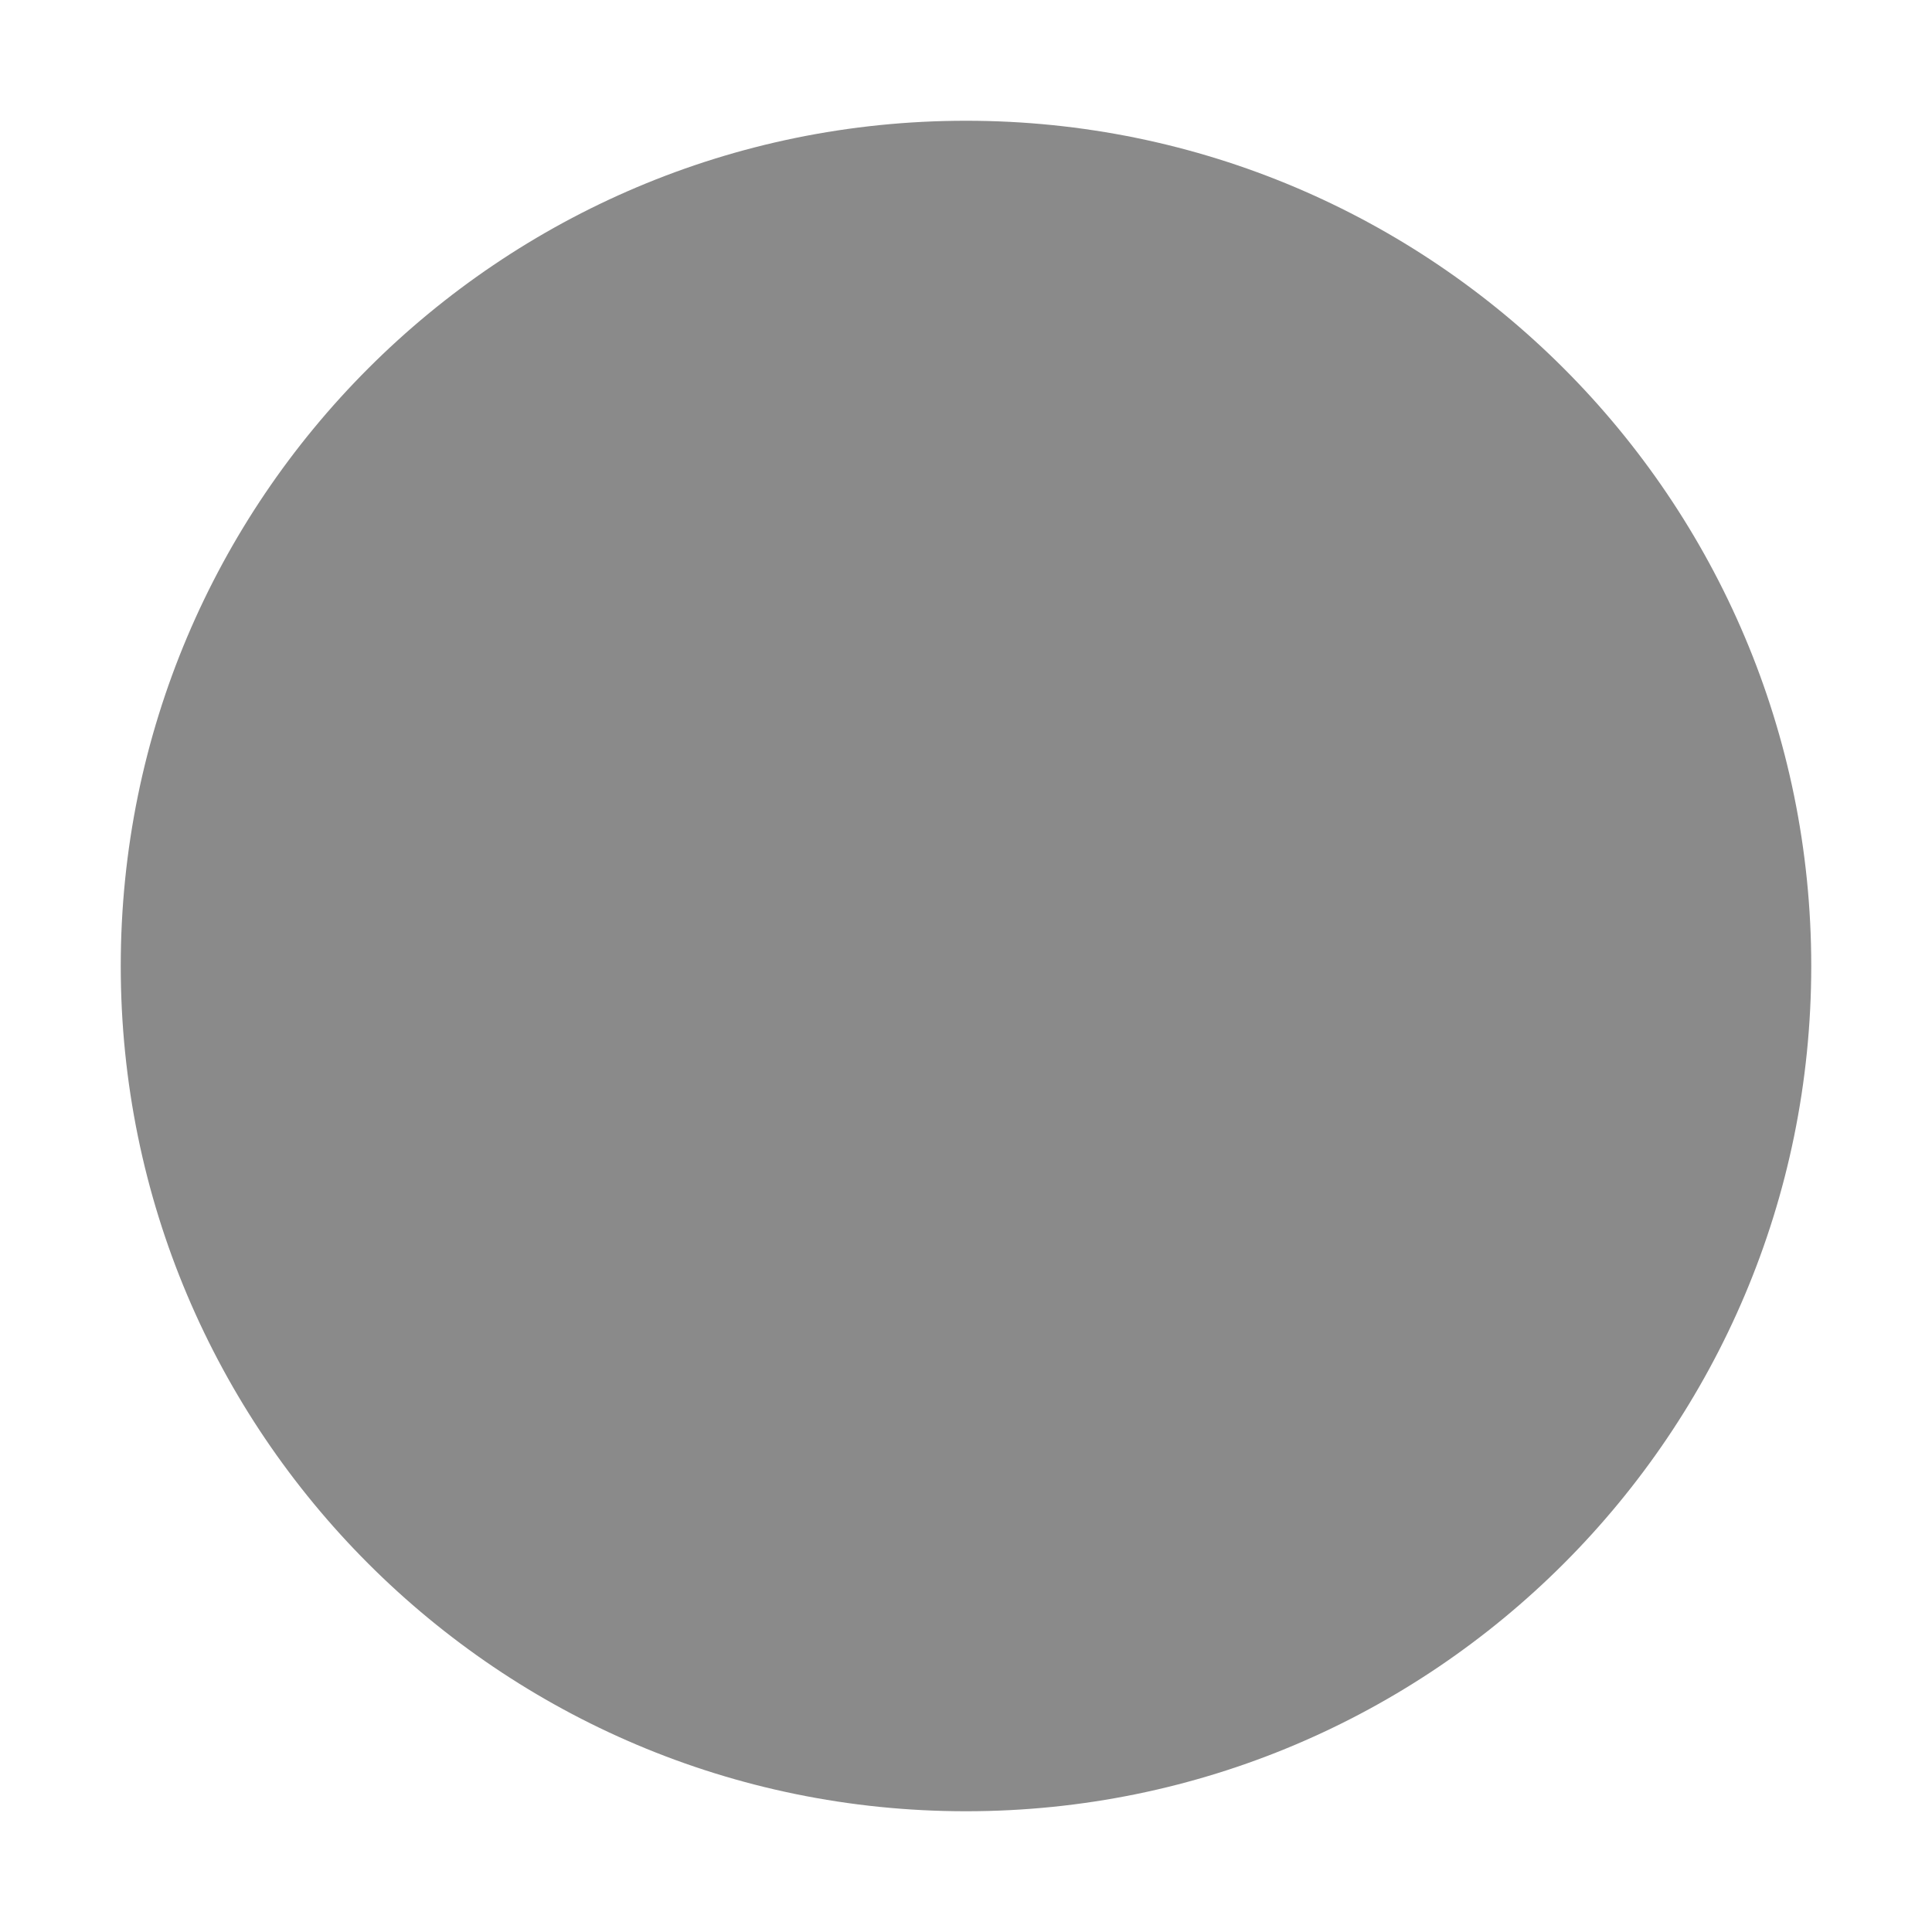
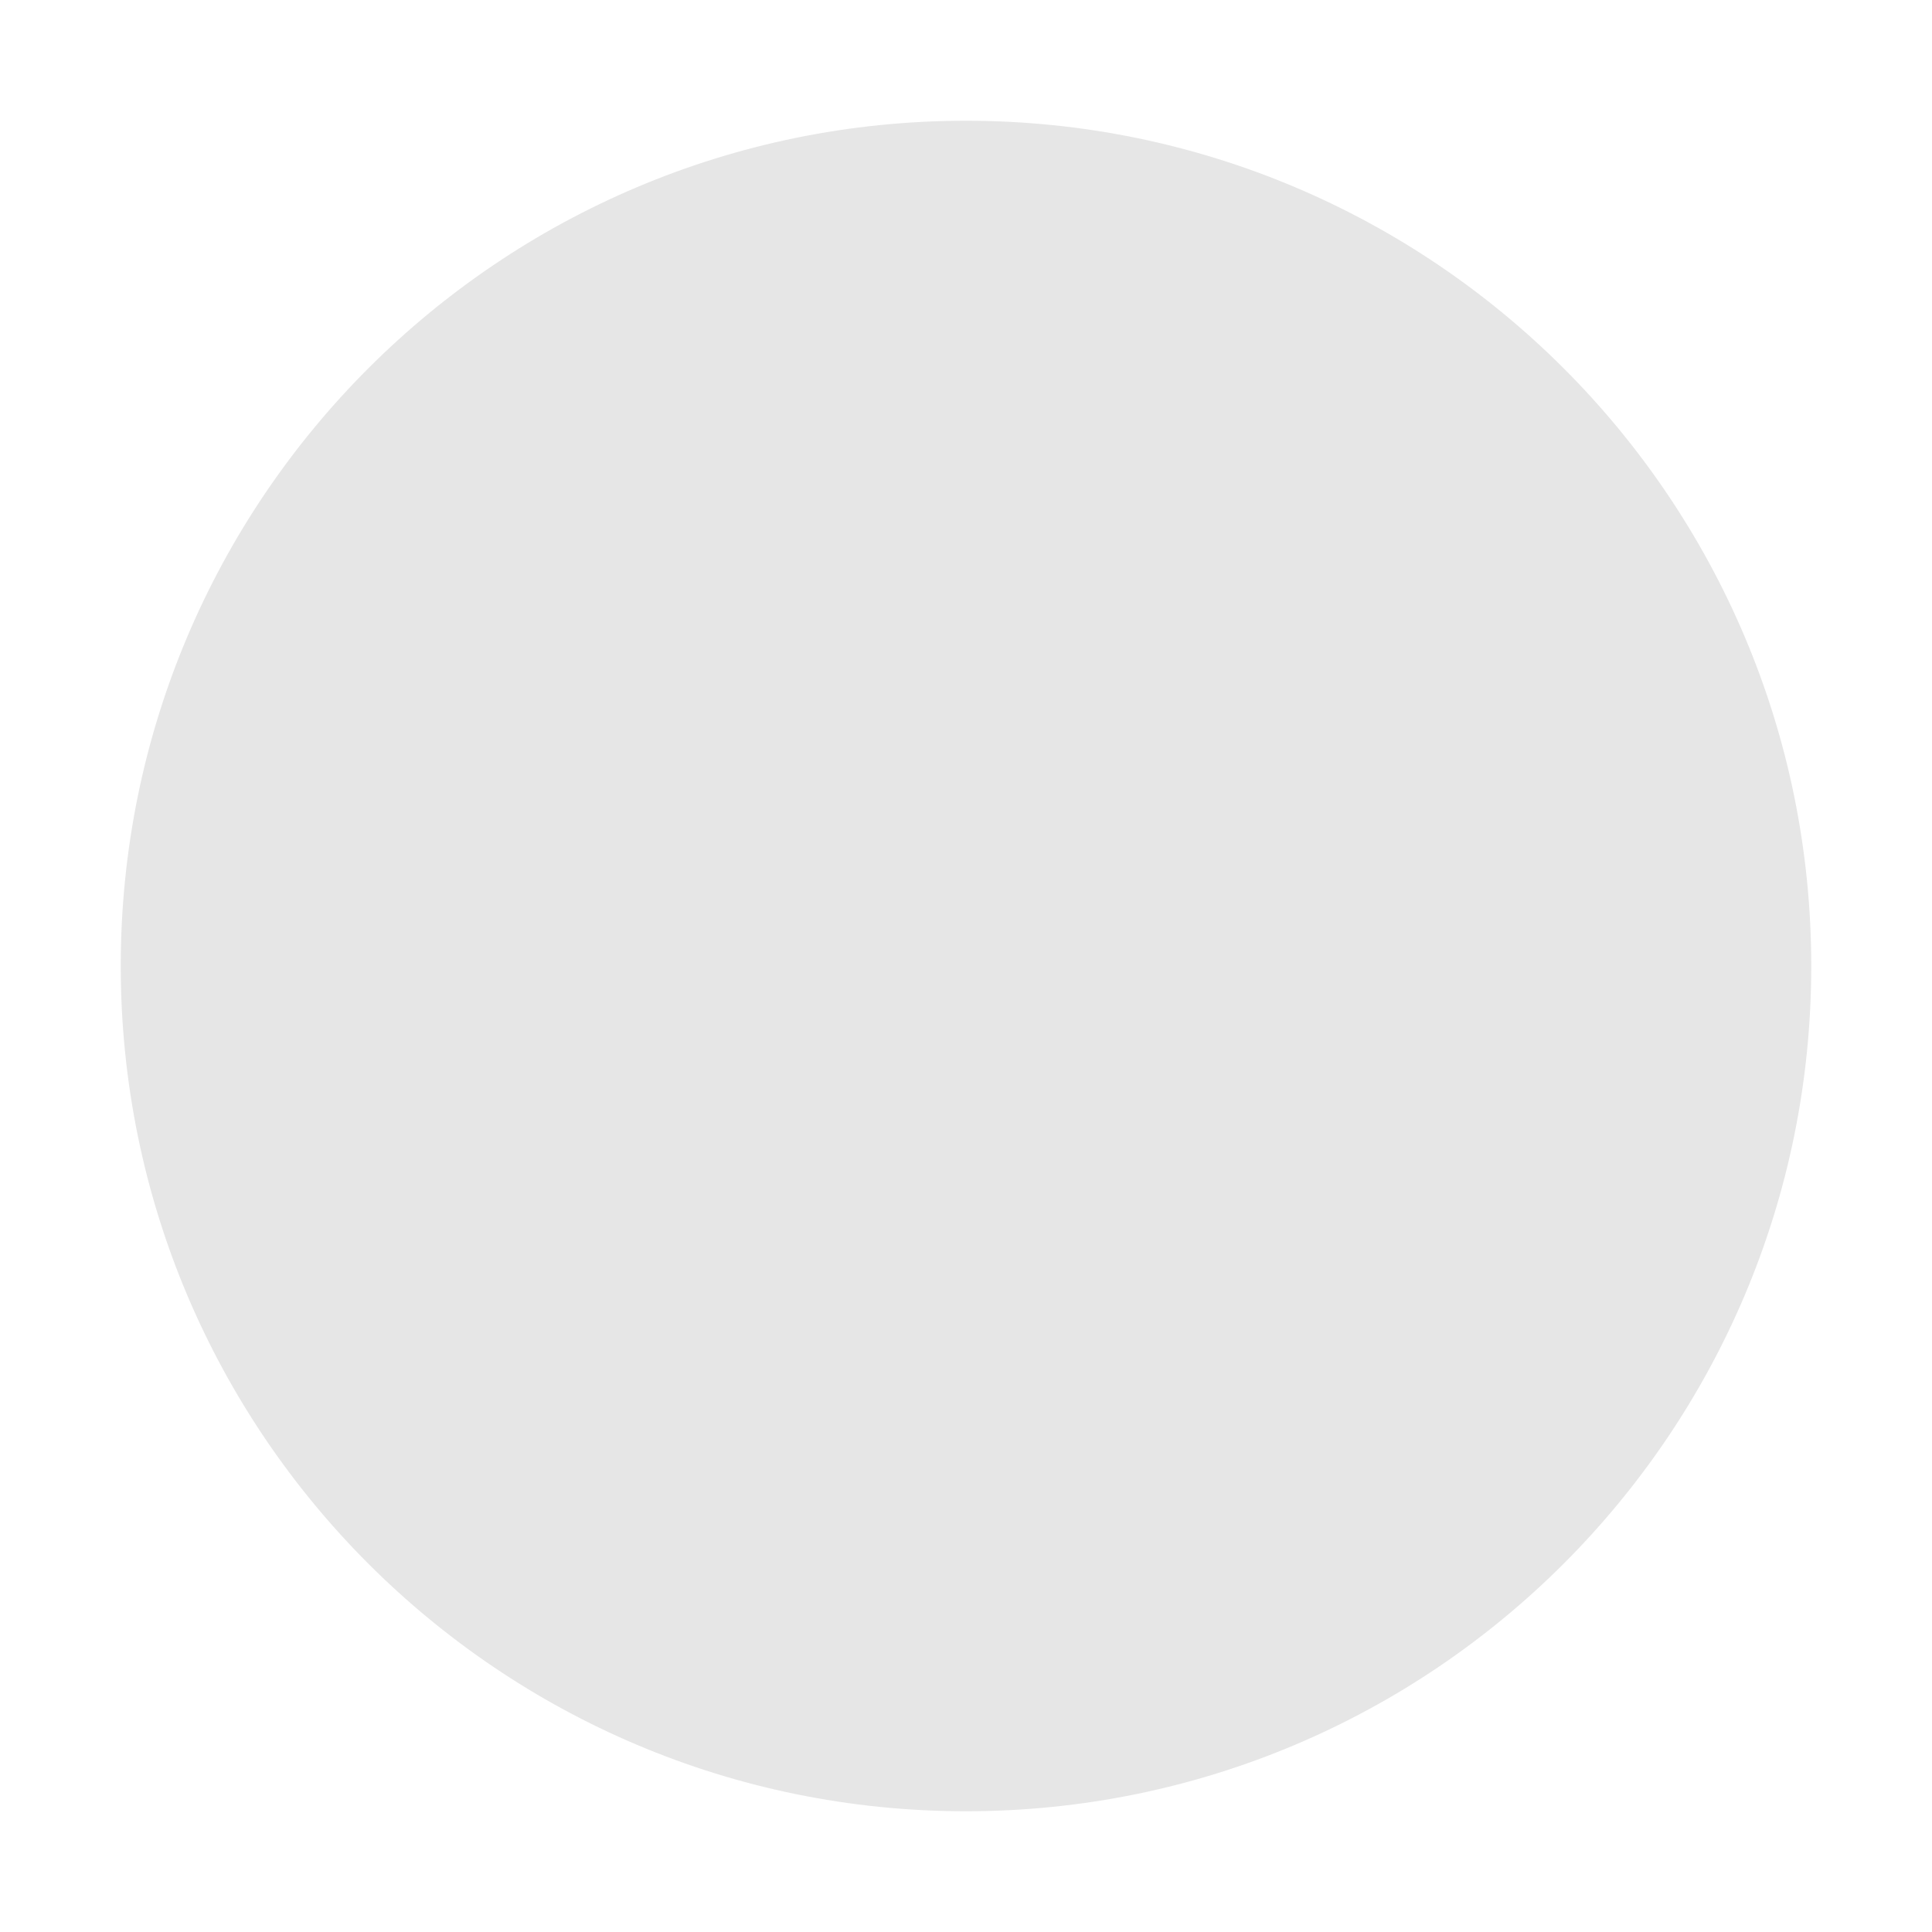
<svg xmlns="http://www.w3.org/2000/svg" viewBox="0 0 32 32">
-   <circle cx="16" cy="16" r="14" fill="#8a8a8a" />
+   <circle cx="16" cy="16" r="14" fill="#e6e6e6" />
</svg>
